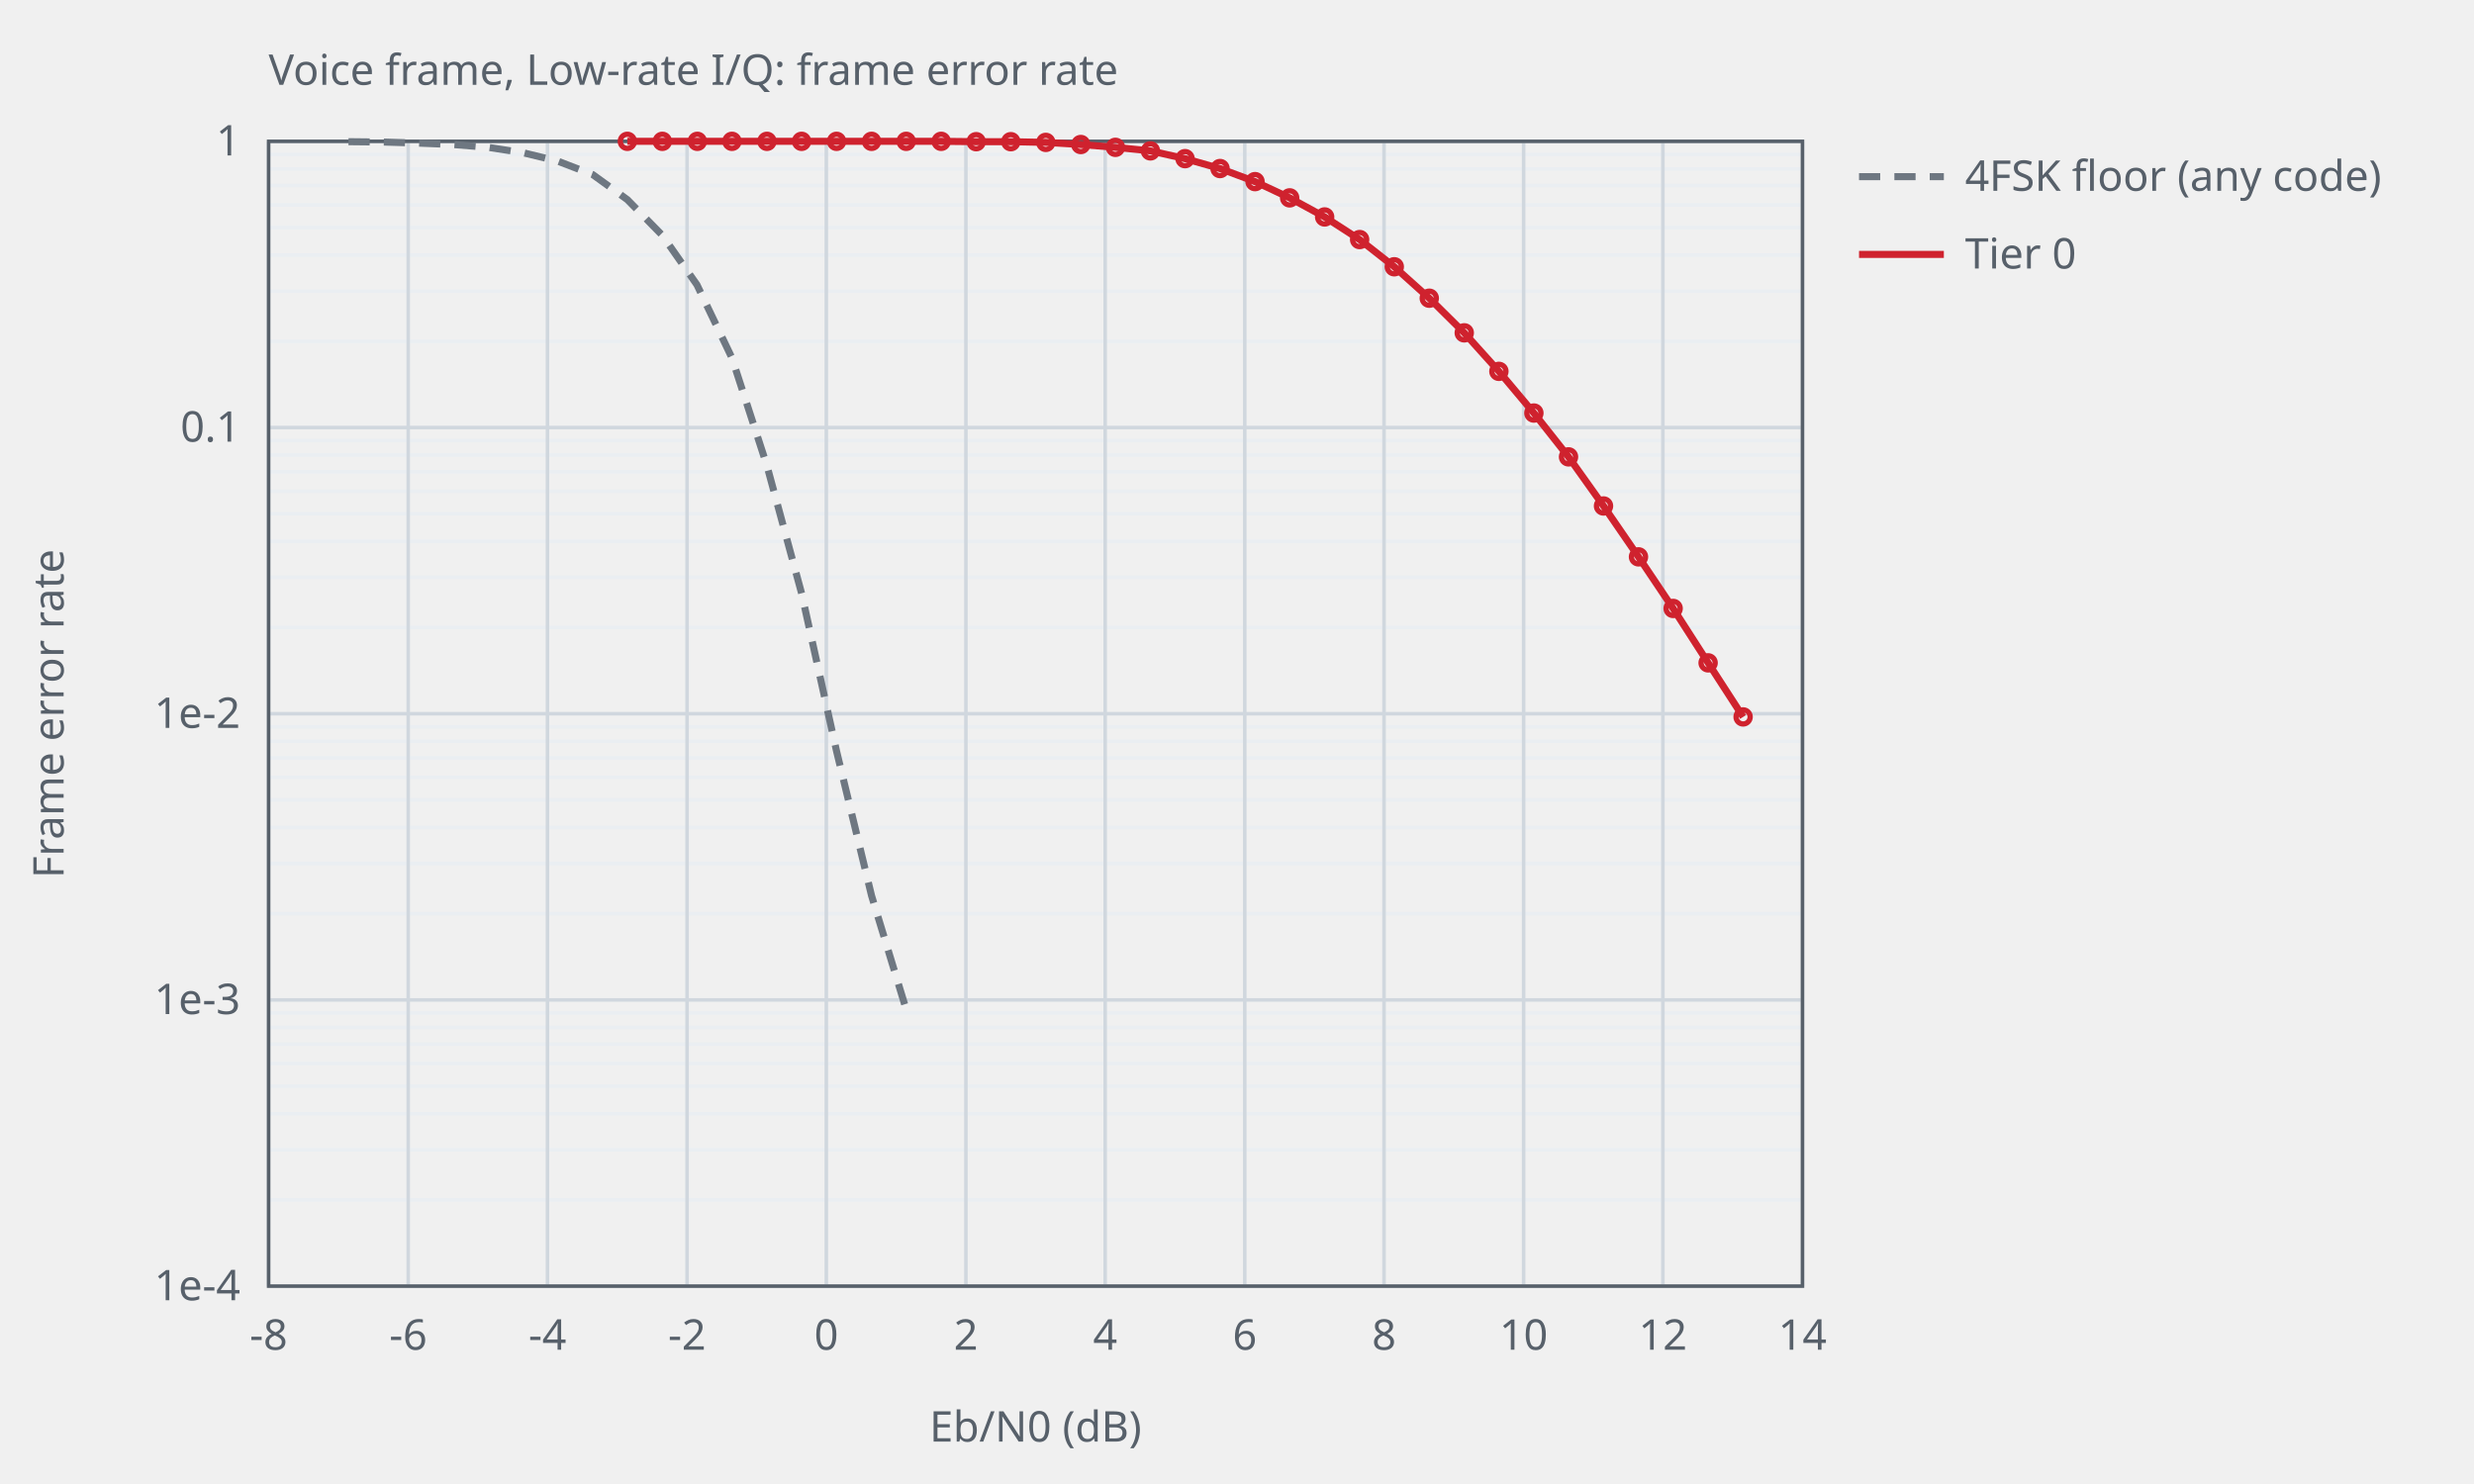
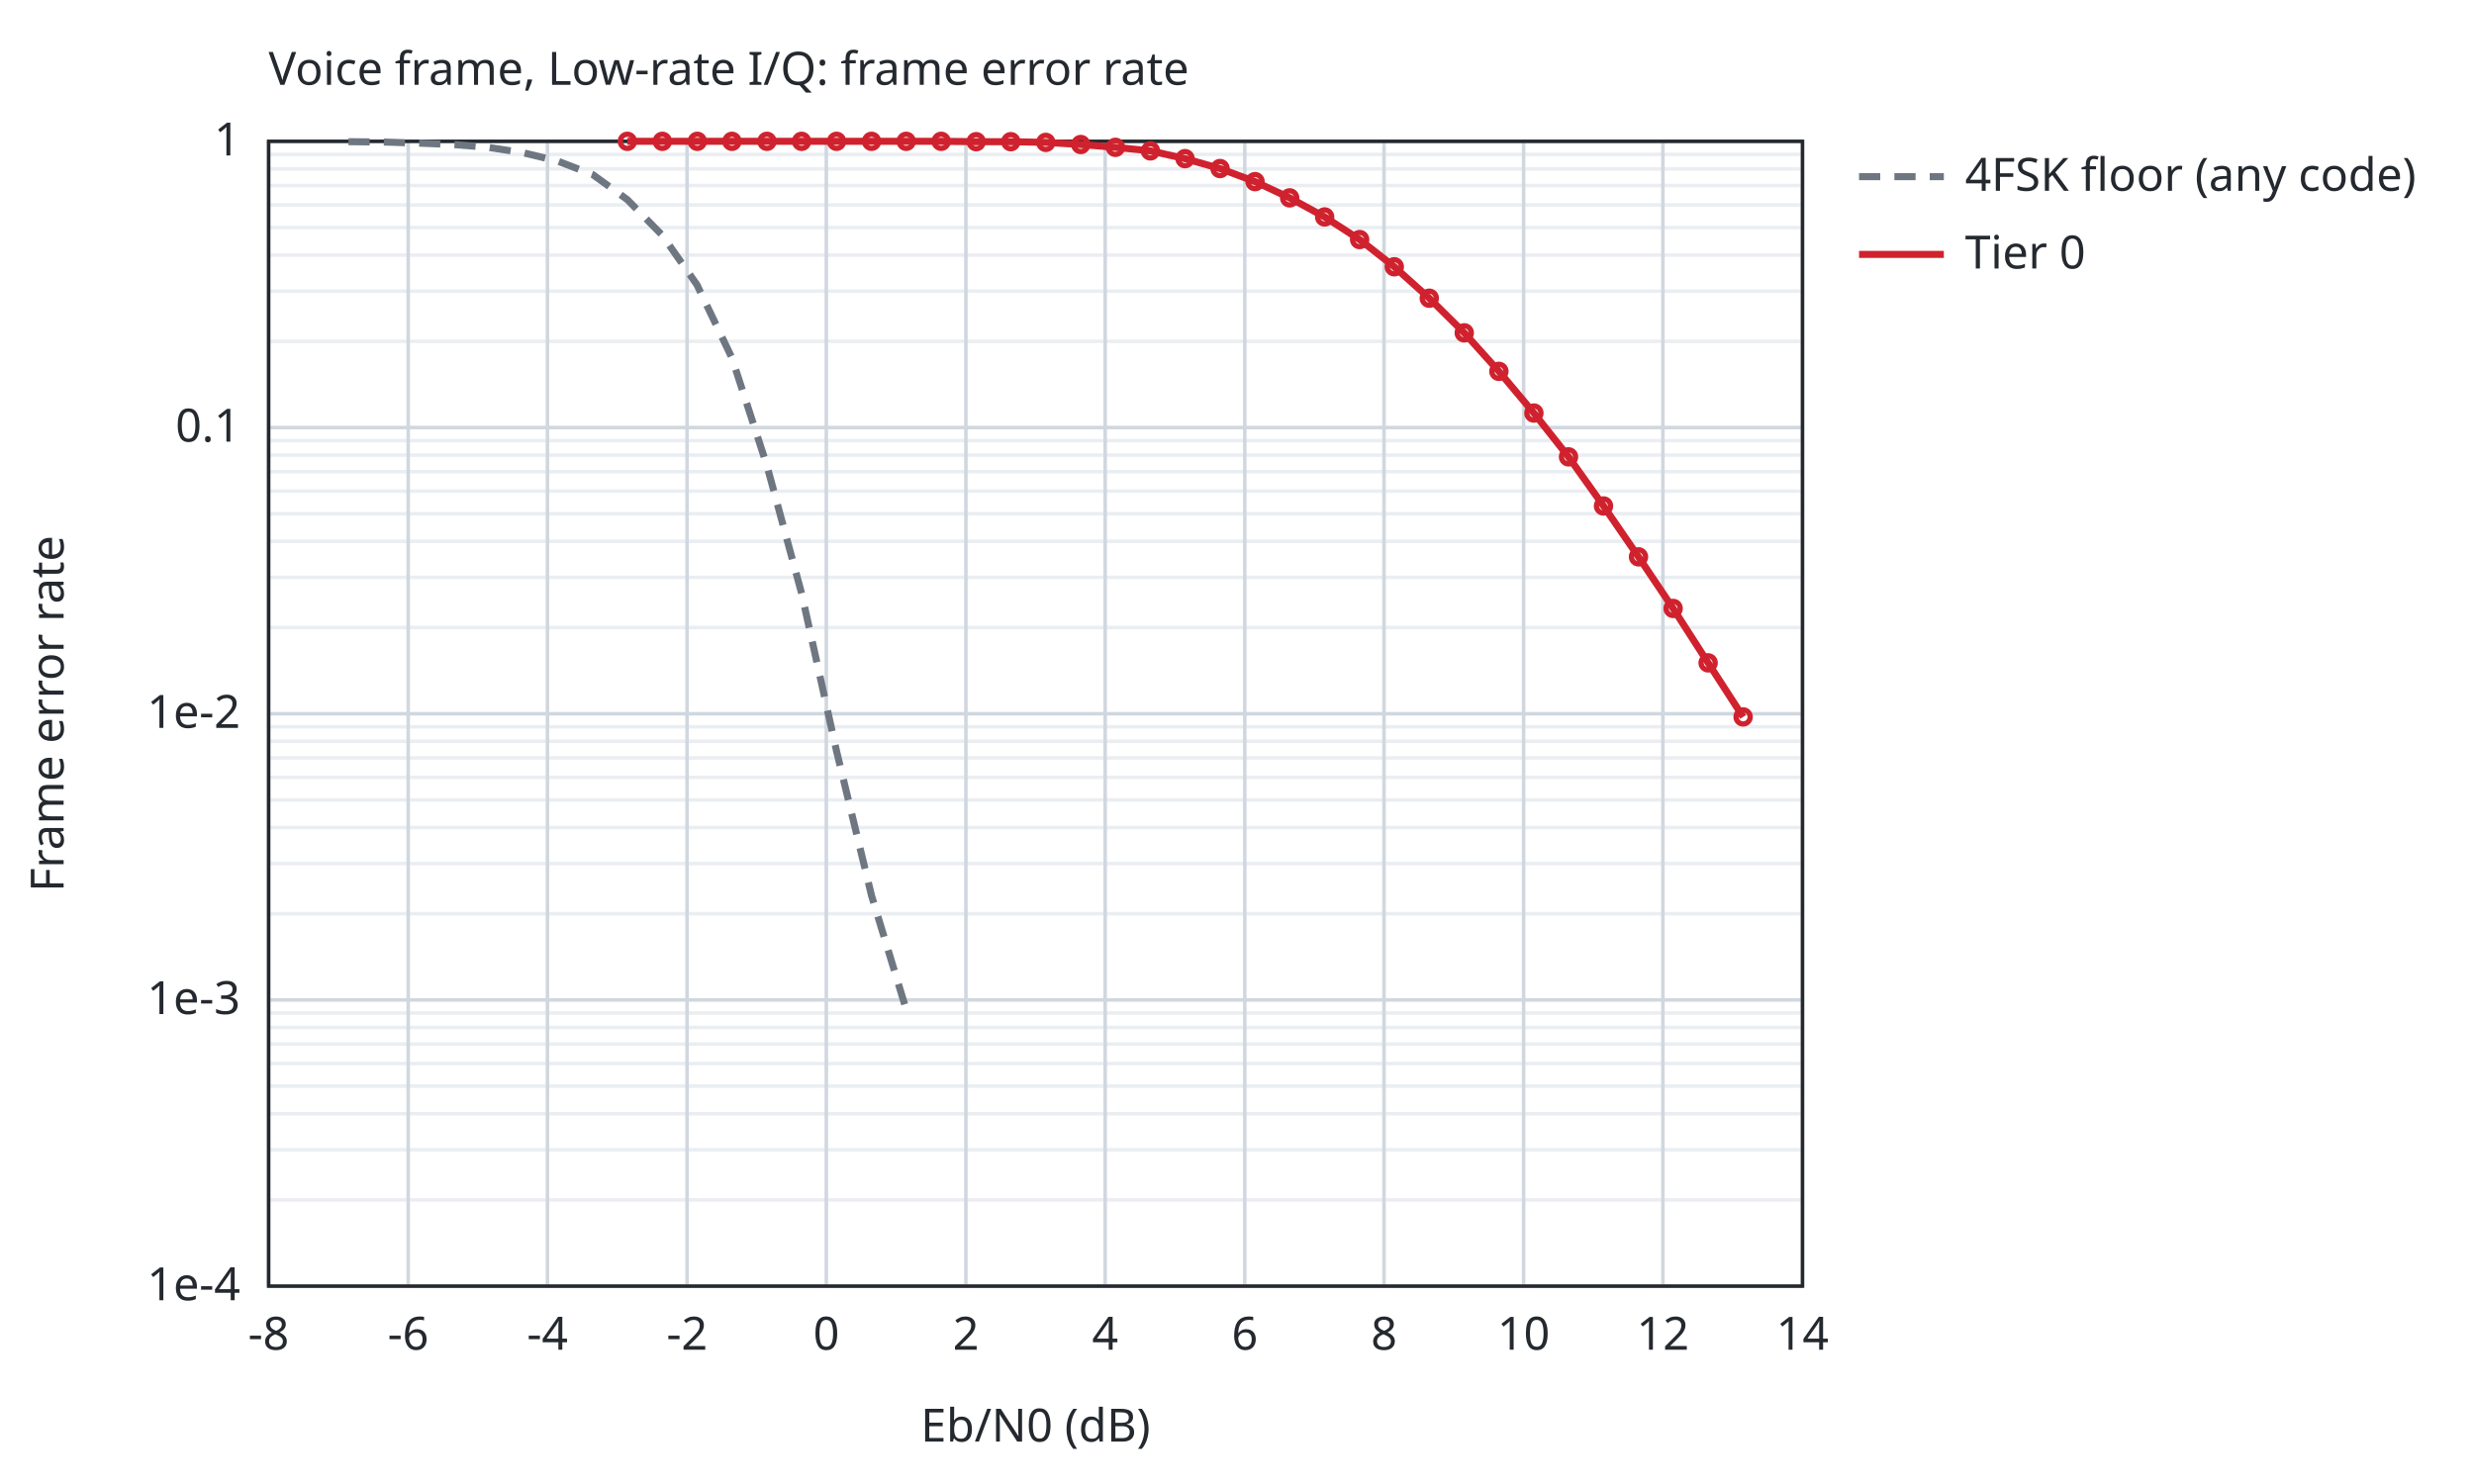
<svg xmlns="http://www.w3.org/2000/svg" width="700" height="420" viewBox="0 0 700 420">
-   <style>text{font-family:sans-serif;font-size:12px;fill:#57606a}.ax{stroke:#57606a;stroke-width:1;fill:none}.gr{stroke:#d0d7de;stroke-width:1}.mi{stroke:#eaeef2;stroke-width:1}.r0{stroke:#6e7781}.r1{stroke:#bc4c00}.r2{stroke:#8250df}.s1{stroke:#cf222e}.s2{stroke:#0969da}.s3{stroke:#1a7f37}.s4{stroke:#9a6700}.l{fill:none;stroke-width:2}.p{fill:none;stroke-width:1.5}@media (prefers-color-scheme:dark){text{fill:#c9d1d9}.ax{stroke:#8b949e}.gr{stroke:#30363d}.mi{stroke:#21262d}.r0{stroke:#8b949e}.r1{stroke:#f0883e}.r2{stroke:#d2a8ff}.s1{stroke:#ff7b72}.s2{stroke:#58a6ff}.s3{stroke:#3fb950}.s4{stroke:#d29922}}</style>
+   <style>text{font-family:sans-serif;font-size:13px;fill:#24292f}.bg{fill:#ffffff}.ax{stroke:#24292f;stroke-width:1;fill:none}.gr{stroke:#d0d7de;stroke-width:1}.mi{stroke:#eaeef2;stroke-width:1}.r0{stroke:#6e7781}.r1{stroke:#bc4c00}.r2{stroke:#8250df}.r3{stroke:#1a7f37}.r4{stroke:#9a6700}.s1{stroke:#cf222e}.s2{stroke:#0969da}.s3{stroke:#1a7f37}.s4{stroke:#9a6700}.f1{fill:#cf222e}.f2{fill:#0969da}.f3{fill:#1a7f37}.f4{fill:#9a6700}.l{fill:none;stroke-width:2}.p{fill:none;stroke-width:1.5}.e{fill:none;stroke-width:1;stroke-opacity:.25}@media (prefers-color-scheme:dark){text{fill:#e6edf3}.bg{fill:#0d1117}.ax{stroke:#8b949e}.gr{stroke:#30363d}.mi{stroke:#21262d}.r0{stroke:#8b949e}.r1{stroke:#f0883e}.r2{stroke:#d2a8ff}.r3{stroke:#3fb950}.r4{stroke:#d29922}.s1{stroke:#ff7b72}.s2{stroke:#58a6ff}.s3{stroke:#3fb950}.s4{stroke:#d29922}.f1{fill:#ff7b72}.f2{fill:#58a6ff}.f3{fill:#3fb950}.f4{fill:#d29922}}</style>
+   <rect class="bg" width="100%" height="100%" />
  <text x="76.0" y="24">Voice frame, Low-rate I/Q: frame error rate</text>
  <line class="mi" x1="76.0" y1="96.6" x2="510.0" y2="96.6" />
  <line class="mi" x1="76.0" y1="82.4" x2="510.0" y2="82.4" />
  <line class="mi" x1="76.0" y1="72.2" x2="510.0" y2="72.2" />
  <line class="mi" x1="76.0" y1="64.4" x2="510.0" y2="64.4" />
  <line class="mi" x1="76.0" y1="58.0" x2="510.0" y2="58.0" />
  <line class="mi" x1="76.0" y1="52.5" x2="510.0" y2="52.5" />
  <line class="mi" x1="76.0" y1="47.8" x2="510.0" y2="47.8" />
  <line class="mi" x1="76.0" y1="43.7" x2="510.0" y2="43.7" />
  <line class="mi" x1="76.0" y1="177.6" x2="510.0" y2="177.6" />
  <line class="mi" x1="76.0" y1="163.4" x2="510.0" y2="163.4" />
  <line class="mi" x1="76.0" y1="153.2" x2="510.0" y2="153.2" />
  <line class="mi" x1="76.0" y1="145.4" x2="510.0" y2="145.4" />
  <line class="mi" x1="76.0" y1="139.0" x2="510.0" y2="139.0" />
  <line class="mi" x1="76.0" y1="133.5" x2="510.0" y2="133.5" />
  <line class="mi" x1="76.0" y1="128.8" x2="510.0" y2="128.8" />
  <line class="mi" x1="76.0" y1="124.7" x2="510.0" y2="124.7" />
  <line class="mi" x1="76.0" y1="258.6" x2="510.0" y2="258.6" />
  <line class="mi" x1="76.0" y1="244.4" x2="510.0" y2="244.4" />
  <line class="mi" x1="76.0" y1="234.2" x2="510.0" y2="234.2" />
  <line class="mi" x1="76.0" y1="226.4" x2="510.0" y2="226.4" />
  <line class="mi" x1="76.0" y1="220.0" x2="510.0" y2="220.0" />
  <line class="mi" x1="76.0" y1="214.5" x2="510.0" y2="214.5" />
  <line class="mi" x1="76.0" y1="209.8" x2="510.0" y2="209.8" />
  <line class="mi" x1="76.0" y1="205.7" x2="510.0" y2="205.7" />
  <line class="mi" x1="76.0" y1="339.6" x2="510.0" y2="339.6" />
  <line class="mi" x1="76.0" y1="325.4" x2="510.0" y2="325.4" />
  <line class="mi" x1="76.0" y1="315.2" x2="510.0" y2="315.2" />
  <line class="mi" x1="76.0" y1="307.4" x2="510.0" y2="307.4" />
  <line class="mi" x1="76.0" y1="301.0" x2="510.0" y2="301.0" />
  <line class="mi" x1="76.0" y1="295.5" x2="510.0" y2="295.5" />
  <line class="mi" x1="76.0" y1="290.8" x2="510.0" y2="290.8" />
  <line class="mi" x1="76.0" y1="286.7" x2="510.0" y2="286.7" />
  <line class="gr" x1="76.0" y1="364.0" x2="76.0" y2="40.0" />
  <text x="76.0" y="382.0" text-anchor="middle">-8</text>
  <line class="gr" x1="115.5" y1="364.0" x2="115.5" y2="40.0" />
  <text x="115.5" y="382.0" text-anchor="middle">-6</text>
  <line class="gr" x1="154.9" y1="364.0" x2="154.9" y2="40.0" />
  <text x="154.9" y="382.0" text-anchor="middle">-4</text>
  <line class="gr" x1="194.4" y1="364.0" x2="194.4" y2="40.0" />
  <text x="194.4" y="382.0" text-anchor="middle">-2</text>
  <line class="gr" x1="233.8" y1="364.0" x2="233.8" y2="40.0" />
  <text x="233.8" y="382.0" text-anchor="middle">0</text>
  <line class="gr" x1="273.3" y1="364.0" x2="273.3" y2="40.0" />
  <text x="273.3" y="382.0" text-anchor="middle">2</text>
  <line class="gr" x1="312.7" y1="364.0" x2="312.7" y2="40.0" />
  <text x="312.7" y="382.0" text-anchor="middle">4</text>
  <line class="gr" x1="352.2" y1="364.0" x2="352.2" y2="40.0" />
  <text x="352.2" y="382.0" text-anchor="middle">6</text>
  <line class="gr" x1="391.6" y1="364.0" x2="391.6" y2="40.0" />
  <text x="391.6" y="382.0" text-anchor="middle">8</text>
  <line class="gr" x1="431.1" y1="364.0" x2="431.1" y2="40.0" />
  <text x="431.1" y="382.0" text-anchor="middle">10</text>
  <line class="gr" x1="470.5" y1="364.0" x2="470.5" y2="40.0" />
  <text x="470.5" y="382.0" text-anchor="middle">12</text>
  <line class="gr" x1="510.0" y1="364.0" x2="510.0" y2="40.0" />
  <text x="510.0" y="382.0" text-anchor="middle">14</text>
  <line class="gr" x1="76.0" y1="40.0" x2="510.0" y2="40.0" />
  <text x="68.0" y="44.0" text-anchor="end">1</text>
  <line class="gr" x1="76.0" y1="121.0" x2="510.0" y2="121.0" />
  <text x="68.0" y="125.0" text-anchor="end">0.1</text>
  <line class="gr" x1="76.0" y1="202.0" x2="510.0" y2="202.0" />
  <text x="68.0" y="206.0" text-anchor="end">1e-2</text>
  <line class="gr" x1="76.0" y1="283.0" x2="510.0" y2="283.0" />
  <text x="68.0" y="287.0" text-anchor="end">1e-3</text>
  <line class="gr" x1="76.0" y1="364.0" x2="510.0" y2="364.0" />
  <text x="68.0" y="368.0" text-anchor="end">1e-4</text>
  <rect class="ax" x="76.0" y="40.0" width="434.0" height="324.0" />
  <text x="293.0" y="408.0" text-anchor="middle">Eb/N0 (dB)</text>
  <text x="18" y="202.0" text-anchor="middle" transform="rotate(-90 18 202.0)">Frame error rate</text>
  <path class="l r0" stroke-dasharray="6 4" d="M98.6,40.1 L108.5,40.2 L118.3,40.5 L128.2,40.9 L138.1,41.7 L147.9,43.2 L157.8,45.6 L167.7,49.4 L177.5,56.5 L187.4,66.6 L197.2,80.6 L207.1,101.3 L217.0,131.8 L226.8,167.9 L236.7,212.6 L246.6,253.5 L256.4,285.7" />
  <line class="l r0" stroke-dasharray="6 4" x1="526.0" y1="50.0" x2="550.0" y2="50.0" />
  <text x="556.0" y="54.0">4FSK floor (any code)</text>
  <path class="l s1" d="M177.5,40.0 L187.4,40.0 L197.3,40.0 L207.1,40.0 L217.0,40.0 L226.8,40.0 L236.7,40.0 L246.6,40.0 L256.4,40.0 L266.3,40.0 L276.2,40.1 L286.0,40.1 L295.9,40.3 L305.8,40.9 L315.6,41.7 L325.5,42.7 L335.3,44.9 L345.2,47.7 L355.1,51.4 L364.9,56.0 L374.8,61.4 L384.7,67.8 L394.5,75.5 L404.4,84.4 L414.3,94.2 L424.1,105.1 L434.0,116.9 L443.8,129.3 L453.7,143.2 L463.6,157.6 L473.4,172.2 L483.3,187.6 L493.2,202.9" />
  <circle class="p s1" cx="177.5" cy="40.0" r="2" />
  <circle class="p s1" cx="187.4" cy="40.0" r="2" />
  <circle class="p s1" cx="197.3" cy="40.0" r="2" />
  <circle class="p s1" cx="207.1" cy="40.0" r="2" />
  <circle class="p s1" cx="217.0" cy="40.0" r="2" />
  <circle class="p s1" cx="226.8" cy="40.0" r="2" />
  <circle class="p s1" cx="236.7" cy="40.0" r="2" />
  <circle class="p s1" cx="246.6" cy="40.0" r="2" />
  <circle class="p s1" cx="256.4" cy="40.0" r="2" />
  <circle class="p s1" cx="266.3" cy="40.0" r="2" />
  <circle class="p s1" cx="276.2" cy="40.1" r="2" />
  <circle class="p s1" cx="286.0" cy="40.1" r="2" />
  <circle class="p s1" cx="295.9" cy="40.3" r="2" />
  <circle class="p s1" cx="305.8" cy="40.9" r="2" />
  <circle class="p s1" cx="315.6" cy="41.7" r="2" />
  <circle class="p s1" cx="325.5" cy="42.7" r="2" />
  <circle class="p s1" cx="335.3" cy="44.9" r="2" />
  <circle class="p s1" cx="345.2" cy="47.7" r="2" />
  <circle class="p s1" cx="355.1" cy="51.4" r="2" />
  <circle class="p s1" cx="364.9" cy="56.0" r="2" />
  <circle class="p s1" cx="374.8" cy="61.4" r="2" />
  <circle class="p s1" cx="384.7" cy="67.8" r="2" />
  <circle class="p s1" cx="394.5" cy="75.5" r="2" />
  <circle class="p s1" cx="404.4" cy="84.4" r="2" />
  <circle class="p s1" cx="414.3" cy="94.2" r="2" />
  <circle class="p s1" cx="424.1" cy="105.1" r="2" />
  <circle class="p s1" cx="434.0" cy="116.9" r="2" />
  <circle class="p s1" cx="443.8" cy="129.3" r="2" />
  <circle class="p s1" cx="453.7" cy="143.2" r="2" />
  <circle class="p s1" cx="463.6" cy="157.6" r="2" />
  <circle class="p s1" cx="473.4" cy="172.2" r="2" />
  <circle class="p s1" cx="483.3" cy="187.6" r="2" />
  <circle class="p s1" cx="493.2" cy="202.9" r="2" />
  <line class="l s1" x1="526.0" y1="72.0" x2="550.0" y2="72.0" />
  <text x="556.0" y="76.0">Tier 0</text>
</svg>
